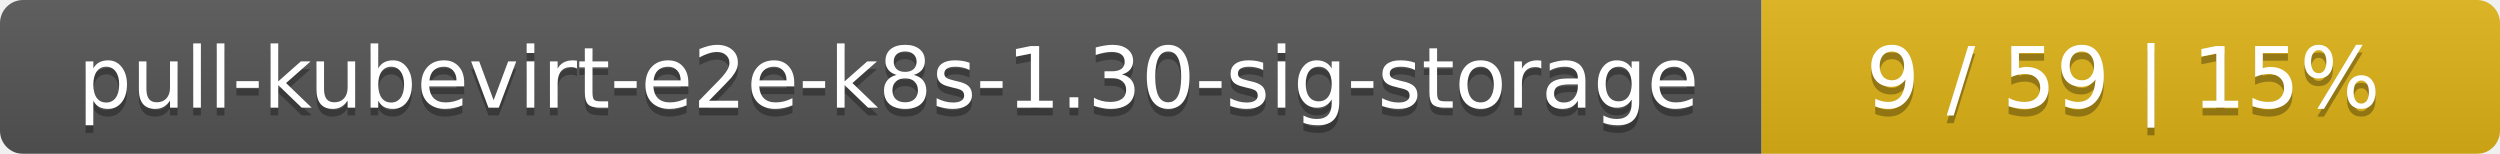
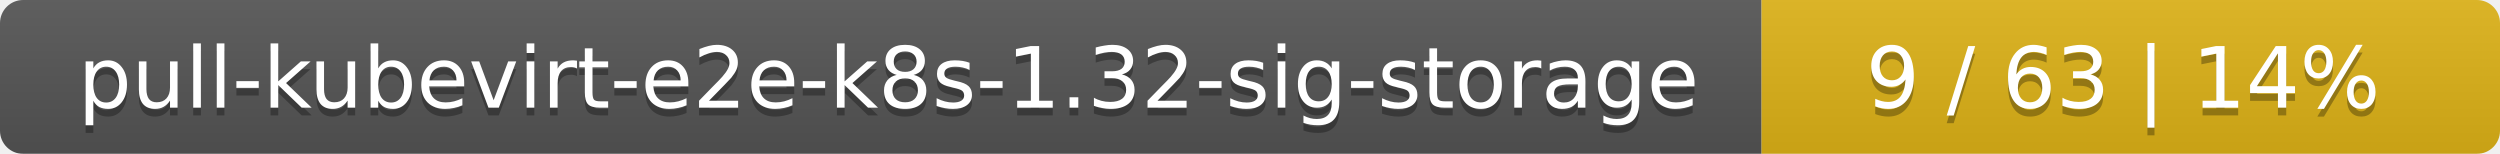
<svg xmlns="http://www.w3.org/2000/svg" width="325" height="20">
  <linearGradient id="smooth" x2="0" y2="100%">
    <stop offset="0" stop-color="#bbb" stop-opacity=".1" />
    <stop offset="1" stop-opacity=".1" />
  </linearGradient>
  <mask id="round">
    <rect width="325" height="20" rx="3" fill="#fff" />
  </mask>
  <g mask="url(#round)">
    <rect width="229" height="20" fill="#555" />
    <rect x="229" width="96" height="20" fill="#dfb317" />
    <rect width="325" height="20" fill="url(#smooth)" />
  </g>
  <g fill="#fff" text-anchor="middle" font-family="DejaVu Sans,Verdana,Geneva,sans-serif" font-size="11">
-     <text x="115.5" y="15" fill="#010101" fill-opacity=".3">pull-kubevirt-e2e-k8s-1.30-sig-storage</text>
-     <text x="115.5" y="14">pull-kubevirt-e2e-k8s-1.30-sig-storage</text>
-     <text x="276" y="15" fill="#010101" fill-opacity=".3">9 / 59    |    15%</text>
-     <text x="276" y="14">9 / 59    |    15%</text>
+     <text x="115.5" y="15" fill="#010101" fill-opacity=".3">pull-kubevirt-e2e-k8s-1.32-sig-storage</text>
+     <text x="115.5" y="14">pull-kubevirt-e2e-k8s-1.32-sig-storage</text>
+     <text x="276" y="15" fill="#010101" fill-opacity=".3">9 / 63    |    14%</text>
+     <text x="276" y="14">9 / 63    |    14%</text>
  </g>
</svg>
